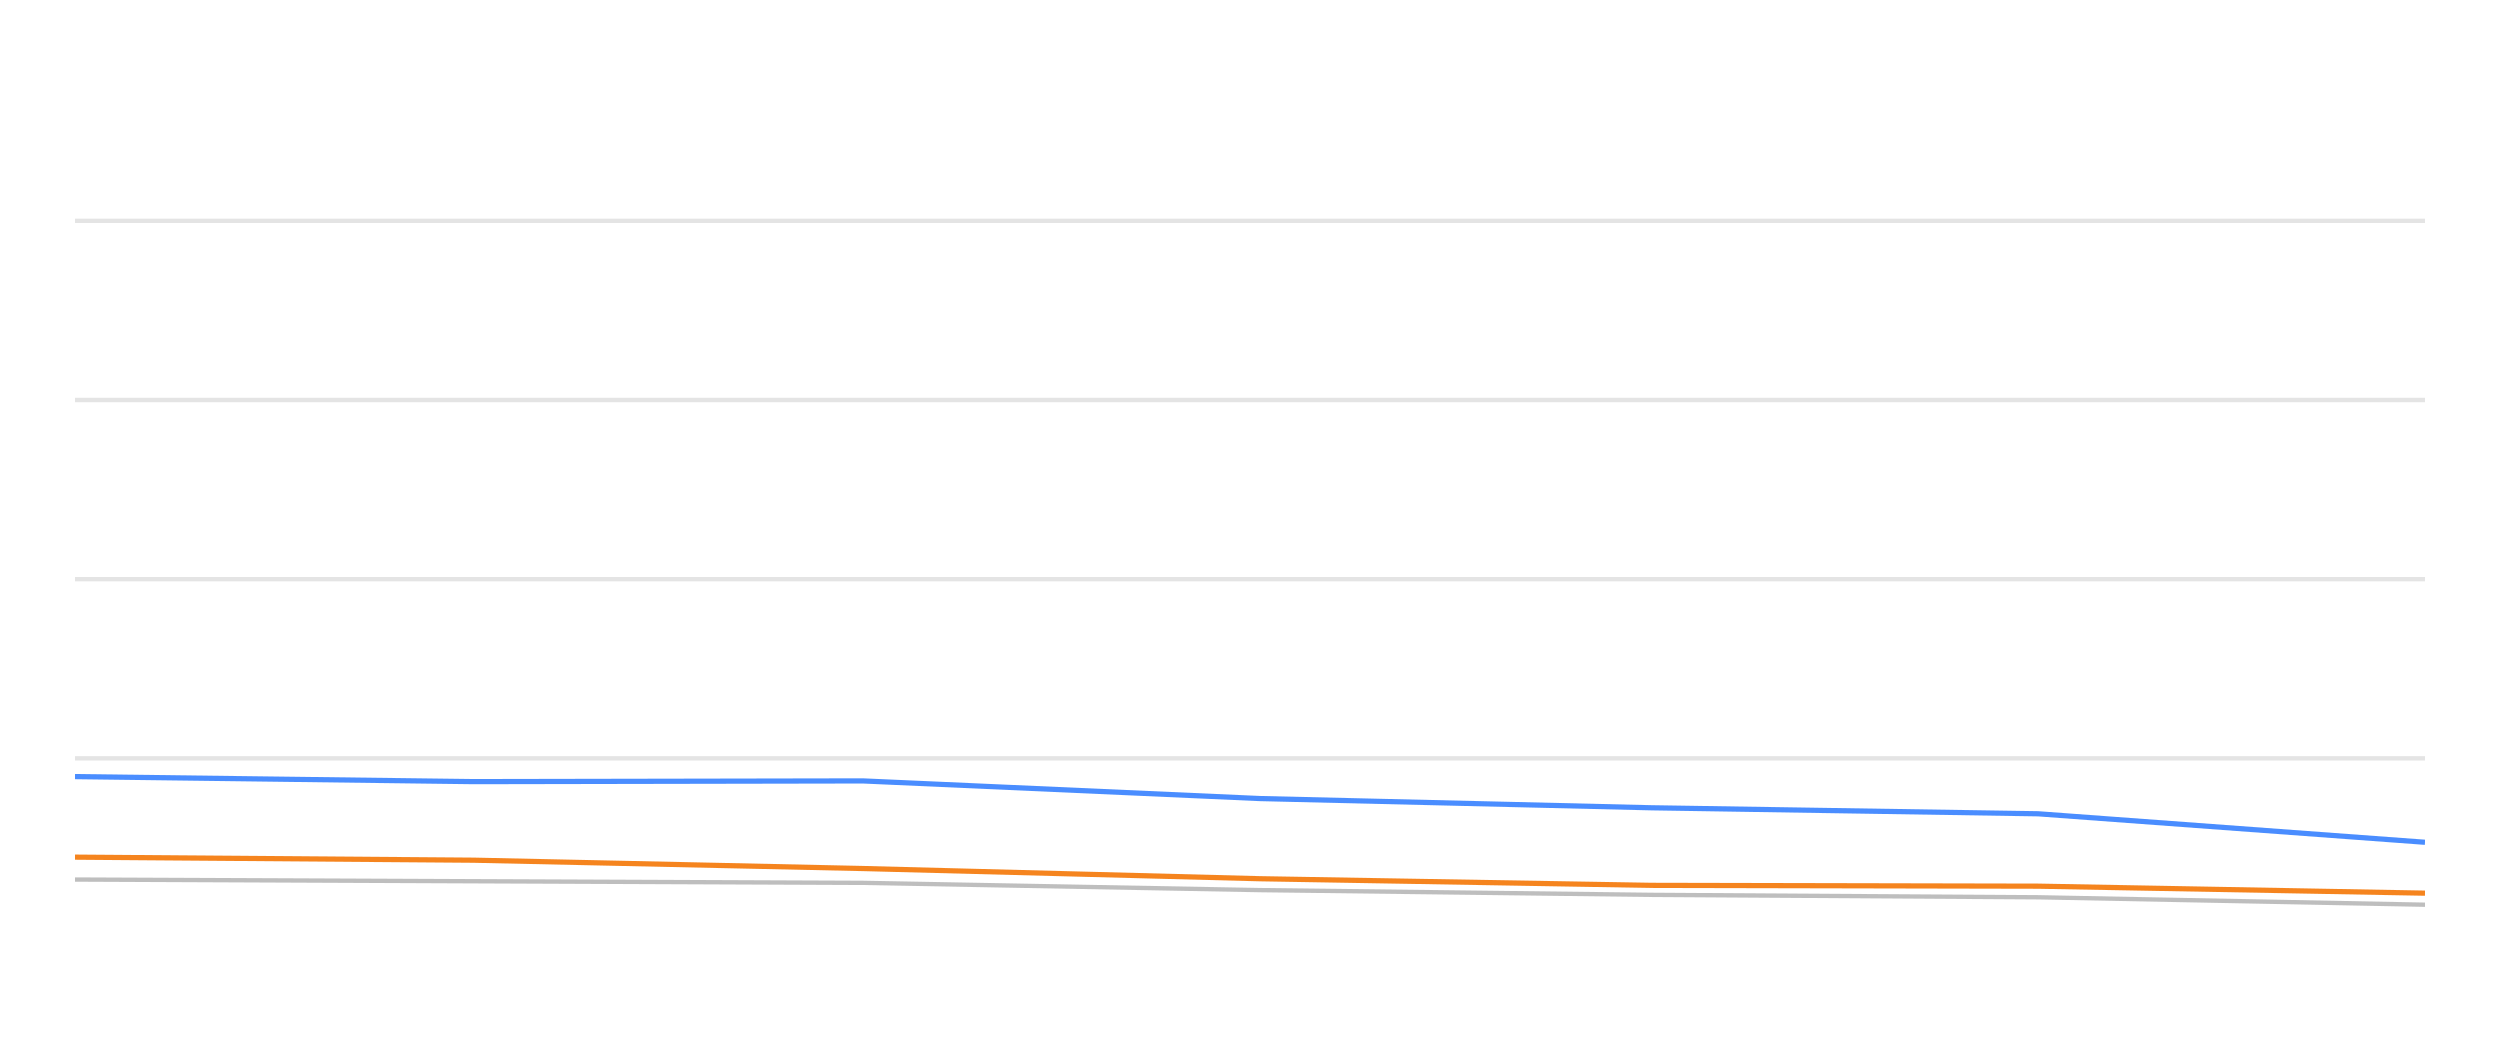
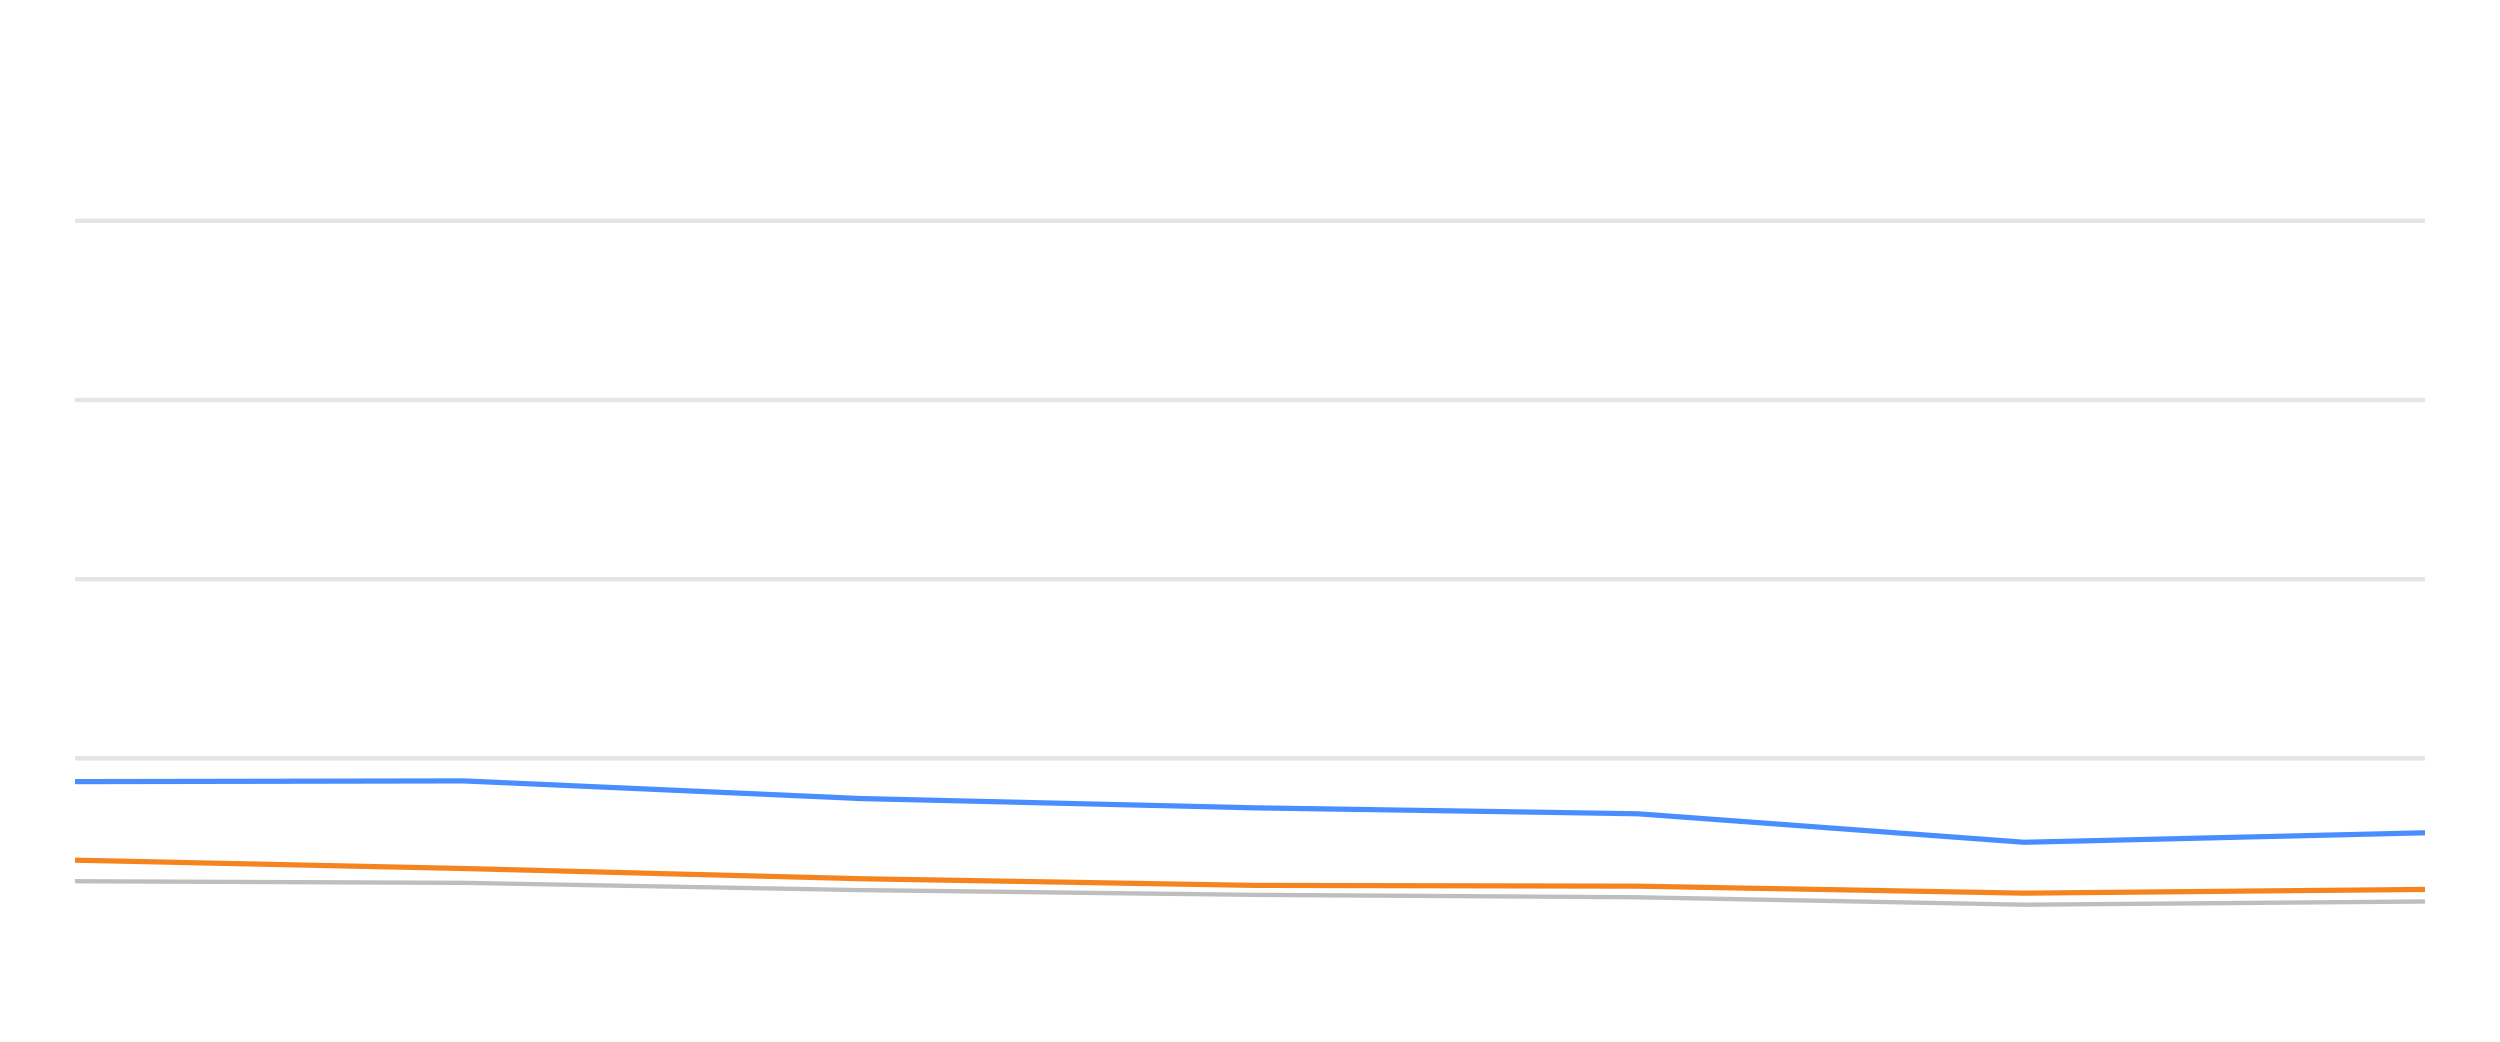
<svg xmlns="http://www.w3.org/2000/svg" width="288pt" height="120pt" viewBox="0 0 288 120" version="1.1">
  <defs>
    <style type="text/css">*{stroke-linejoin: round; stroke-linecap: butt}</style>
  </defs>
  <g id="figure_1">
    <g id="patch_1">
      <path d="M 0 120  L 288 120  L 288 0  L 0 0  L 0 120  z " style="fill: none; opacity: 0" />
    </g>
    <g id="axes_1">
      <g id="patch_2">
        <path d="M 8.64 108  L 279.36 108  L 279.36 4.8  L 8.64 4.8  L 8.64 108  z " style="fill: none" />
      </g>
      <g id="matplotlib.axis_1" />
      <g id="matplotlib.axis_2" />
      <g id="line2d_1">
-         <path d="M 8.64 87.36  L 279.36 87.36  " clip-path="url(#p37f43e389f)" style="fill: none; stroke: #b2b2b2; stroke-opacity: 0.35; stroke-width: 0.5; stroke-linecap: square" />
+         <path d="M 8.64 87.36  L 279.36 87.36  " clip-path="url(#pd05a96e2ff)" style="fill: none; stroke: #b2b2b2; stroke-opacity: 0.35; stroke-width: 0.5; stroke-linecap: square" />
      </g>
      <g id="line2d_2">
-         <path d="M 8.64 66.72  L 279.36 66.72  " clip-path="url(#p37f43e389f)" style="fill: none; stroke: #b2b2b2; stroke-opacity: 0.35; stroke-width: 0.5; stroke-linecap: square" />
+         <path d="M 8.64 66.72  L 279.36 66.72  " clip-path="url(#pd05a96e2ff)" style="fill: none; stroke: #b2b2b2; stroke-opacity: 0.35; stroke-width: 0.5; stroke-linecap: square" />
      </g>
      <g id="line2d_3">
-         <path d="M 8.64 46.08  L 279.36 46.08  " clip-path="url(#p37f43e389f)" style="fill: none; stroke: #b2b2b2; stroke-opacity: 0.35; stroke-width: 0.5; stroke-linecap: square" />
+         <path d="M 8.64 46.08  L 279.36 46.08  " clip-path="url(#pd05a96e2ff)" style="fill: none; stroke: #b2b2b2; stroke-opacity: 0.35; stroke-width: 0.5; stroke-linecap: square" />
      </g>
      <g id="line2d_4">
-         <path d="M 8.64 25.44  L 279.36 25.44  " clip-path="url(#p37f43e389f)" style="fill: none; stroke: #b2b2b2; stroke-opacity: 0.35; stroke-width: 0.5; stroke-linecap: square" />
+         <path d="M 8.64 25.44  L 279.36 25.44  " clip-path="url(#pd05a96e2ff)" style="fill: none; stroke: #b2b2b2; stroke-opacity: 0.35; stroke-width: 0.5; stroke-linecap: square" />
      </g>
      <g id="line2d_5">
-         <path d="M 8.64 101.323  L 54.573 101.519  L 99.392 101.705  L 145.165 102.541  L 190.274 103.088  L 234.792 103.366  L 279.36 104.223  " clip-path="url(#p37f43e389f)" style="fill: none; stroke: #bebebe; stroke-width: 0.5; stroke-linecap: round" />
+         <path d="M 8.64 101.519  L 53.408 101.705  L 99.13 102.541  L 144.188 103.088  L 188.657 103.366  L 233.175 104.223  L 279.36 103.851  " clip-path="url(#pd05a96e2ff)" style="fill: none; stroke: #bebebe; stroke-width: 0.5; stroke-linecap: round" />
      </g>
      <g id="line2d_6">
-         <path d="M 8.64 89.465  L 54.573 90.043  L 99.392 89.961  L 145.165 91.994  L 190.274 93.057  L 234.792 93.748  L 279.36 97.03  " clip-path="url(#p37f43e389f)" style="fill: none; stroke: #4a8dff; stroke-width: 0.6" />
+         <path d="M 8.64 90.043  L 53.408 89.961  L 99.13 91.994  L 144.188 93.057  L 188.657 93.748  L 233.175 97.03  L 279.36 95.936  " clip-path="url(#pd05a96e2ff)" style="fill: none; stroke: #4a8dff; stroke-width: 0.6" />
      </g>
      <g id="line2d_7">
-         <path d="M 8.64 98.743  L 54.573 99.094  L 99.392 100.054  L 145.165 101.23  L 190.274 101.994  L 234.792 102.087  L 279.36 102.892  " clip-path="url(#p37f43e389f)" style="fill: none; stroke: #f5841e; stroke-width: 0.6" />
+         <path d="M 8.64 99.094  L 53.408 100.054  L 99.13 101.23  L 144.188 101.994  L 188.657 102.087  L 233.175 102.892  L 279.36 102.458  " clip-path="url(#pd05a96e2ff)" style="fill: none; stroke: #f5841e; stroke-width: 0.6" />
      </g>
    </g>
  </g>
  <defs>
-     <clipPath id="p37f43e389f">
+     <clipPath id="pd05a96e2ff">
      <rect x="8.64" y="4.8" width="270.72" height="103.2" />
    </clipPath>
  </defs>
</svg>
